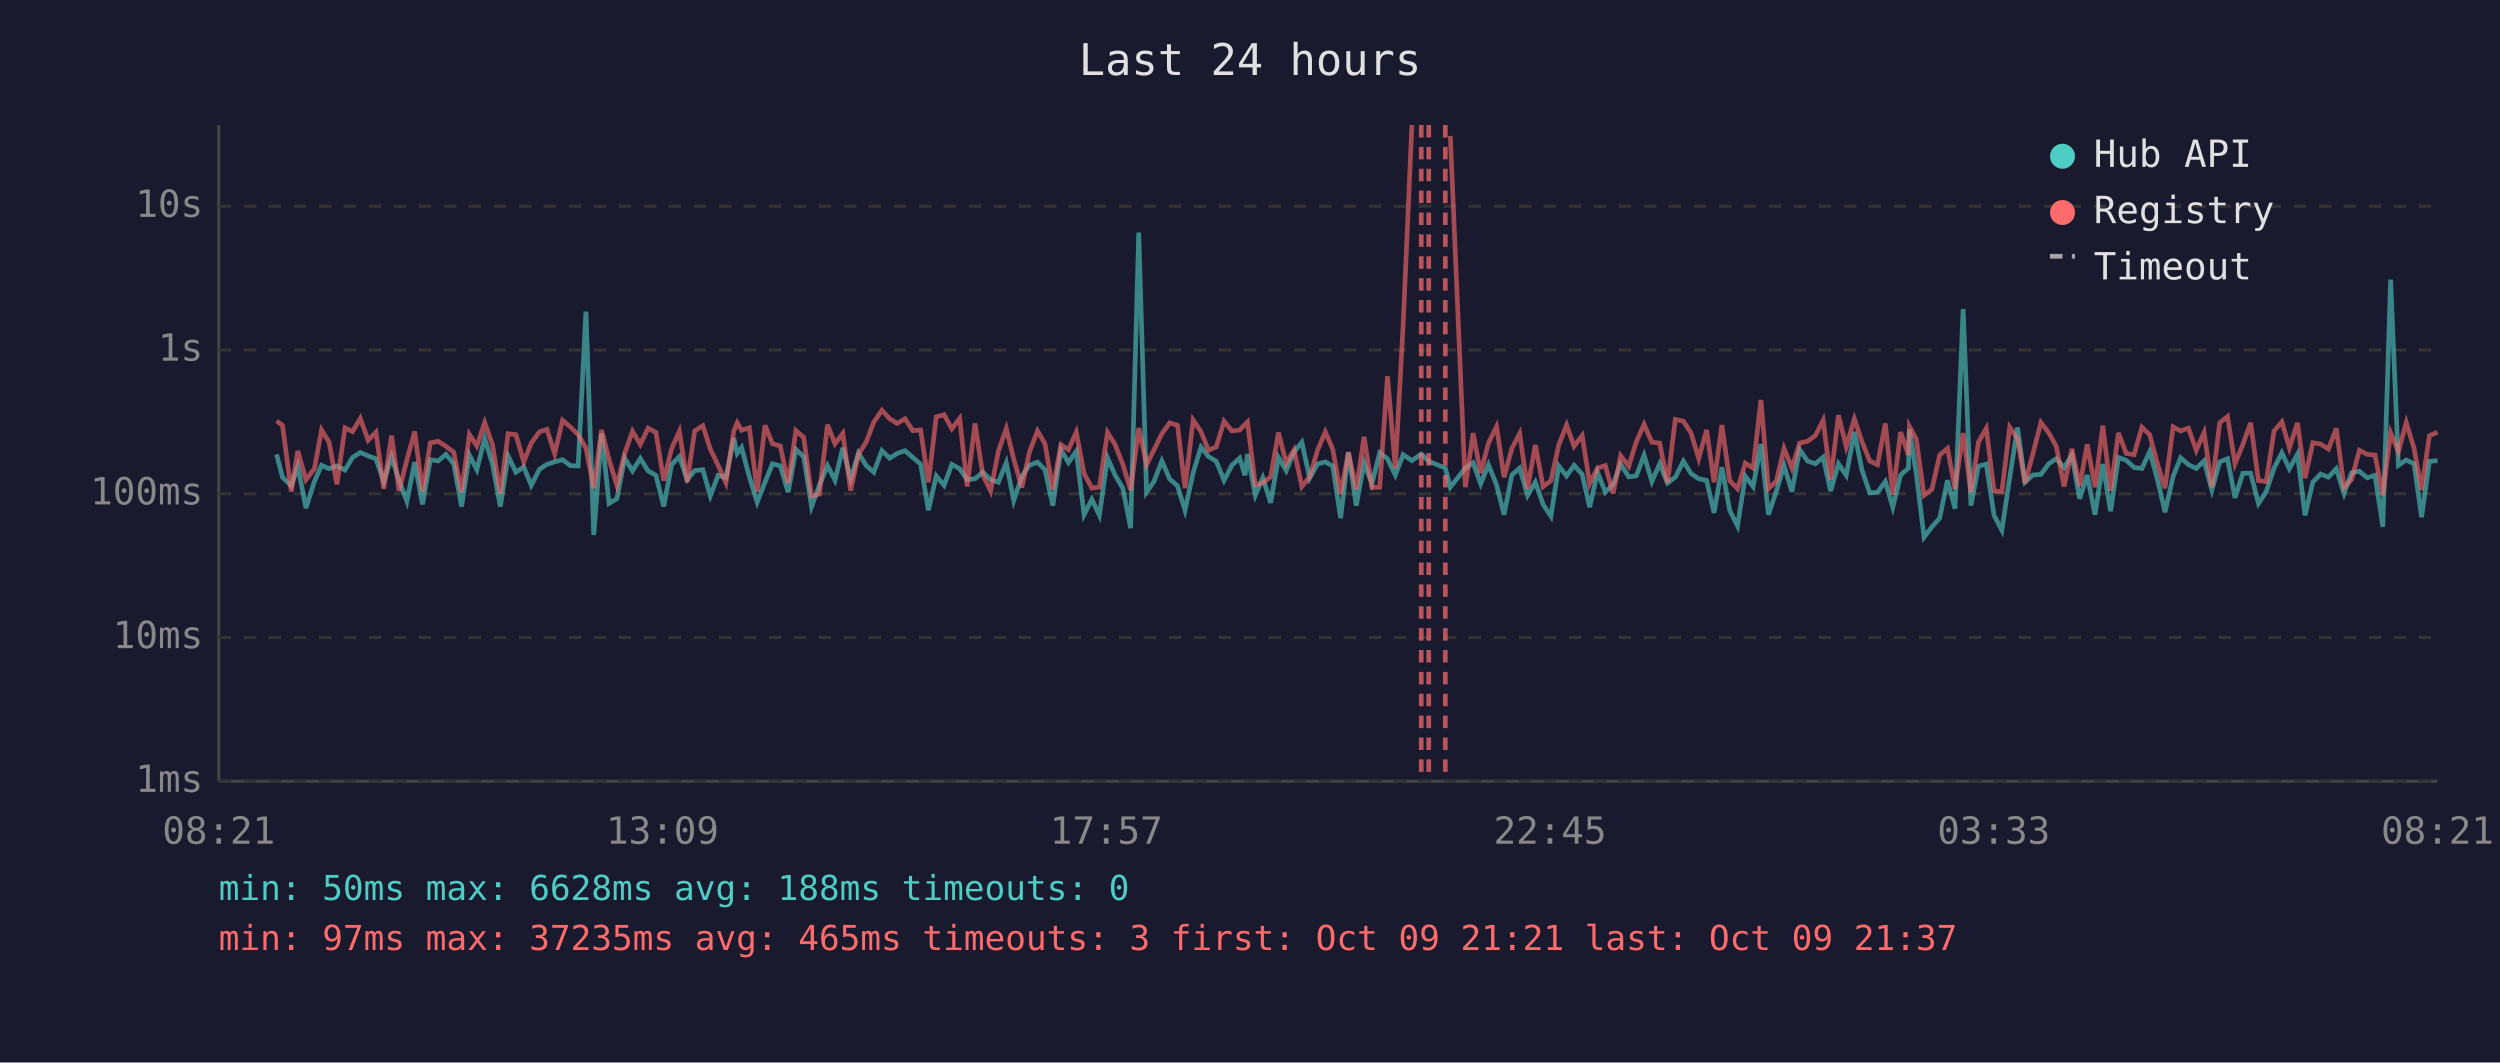
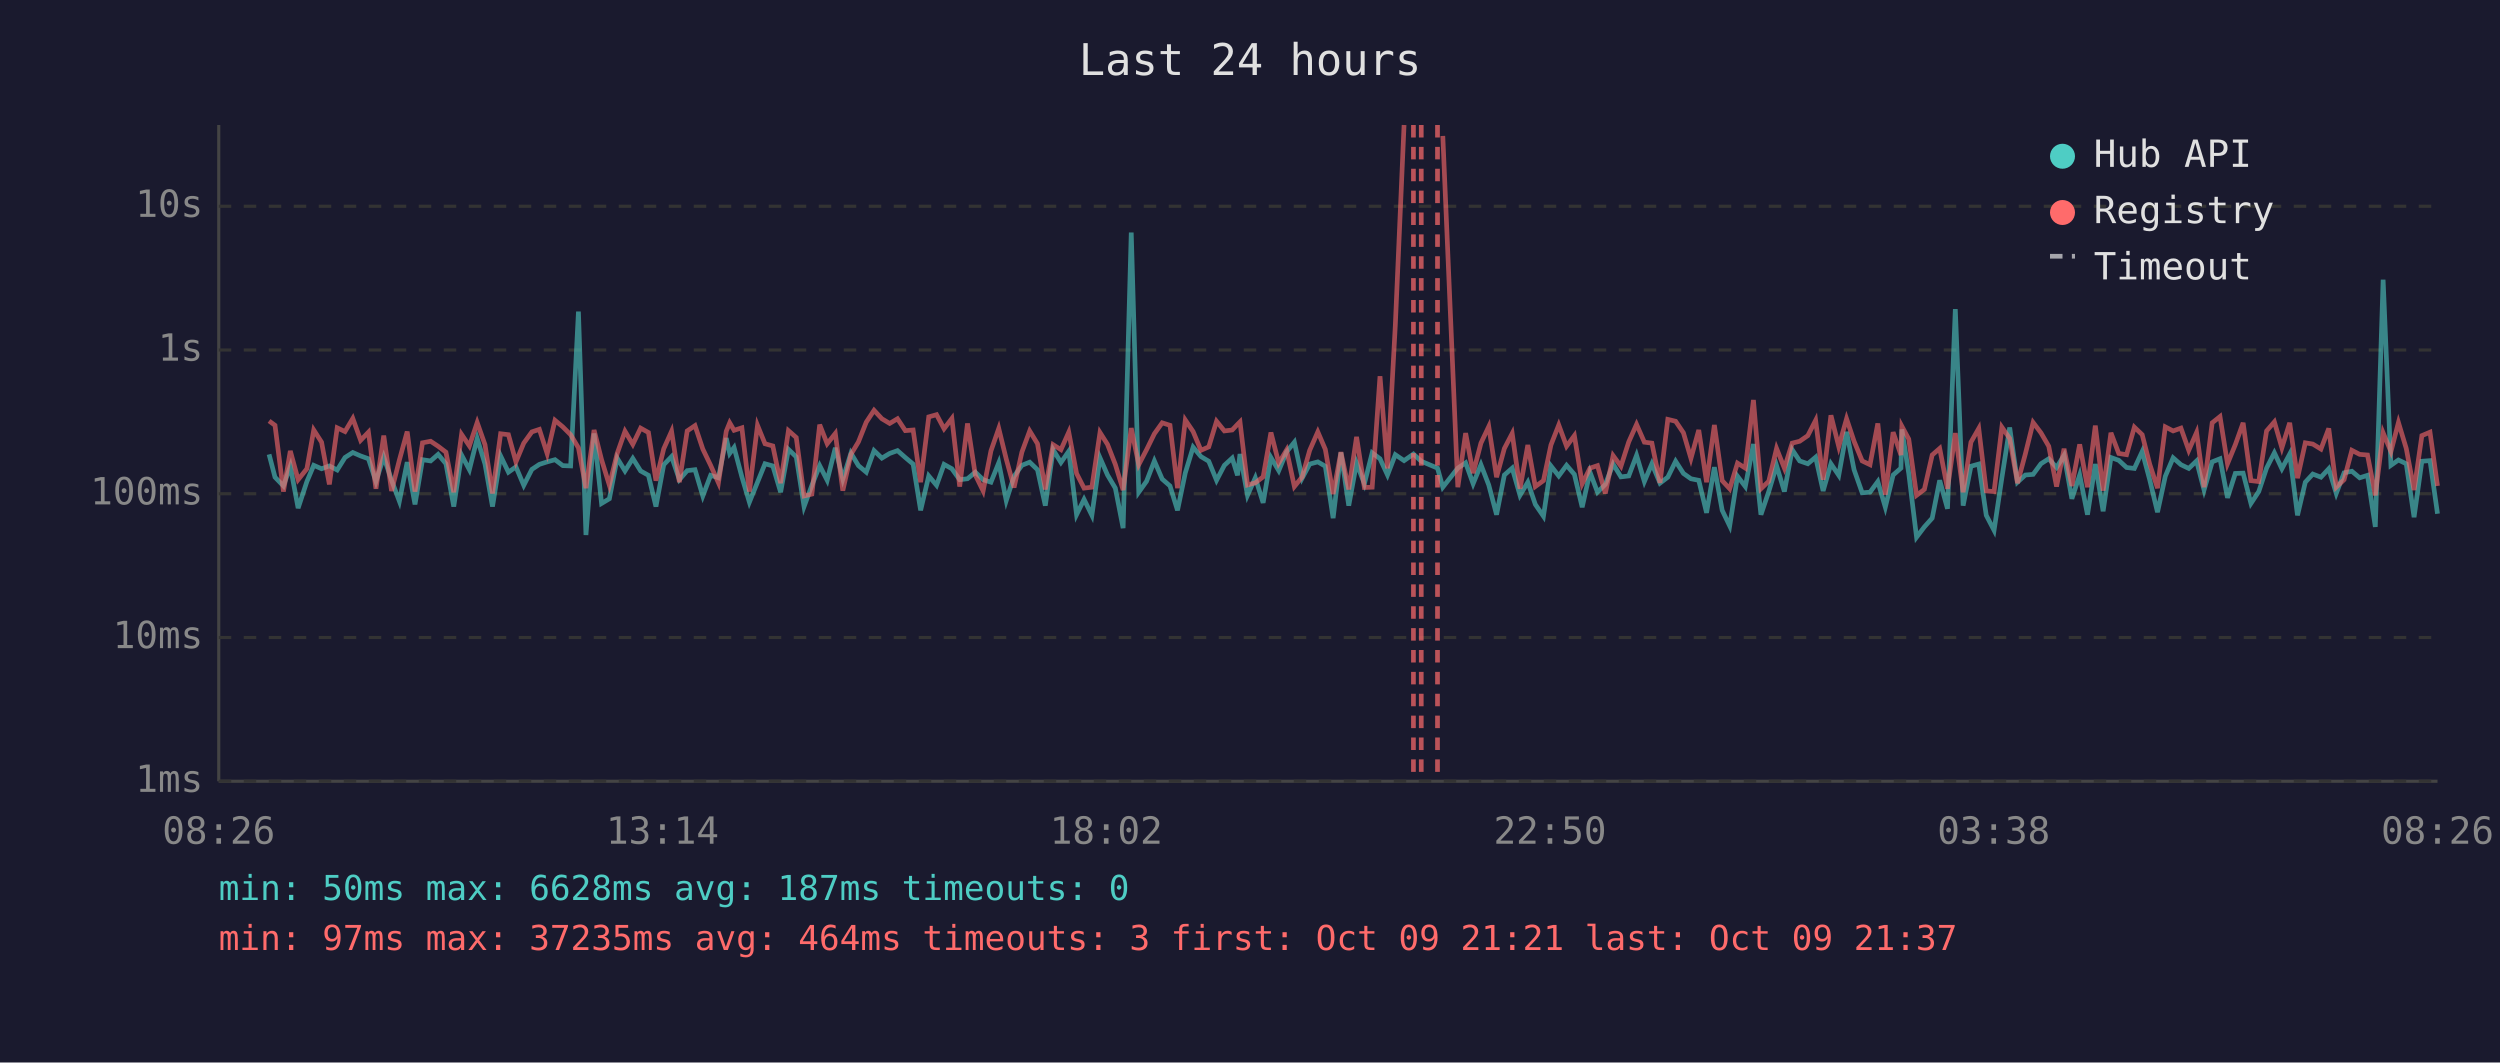
<svg xmlns="http://www.w3.org/2000/svg" viewBox="0 0 800 340" font-family="monospace" font-size="12">
  <rect width="800" height="340" fill="#1a1a2e" />
  <text x="400" y="24" fill="#e0e0e0" font-size="14" text-anchor="middle">Last 24 hours</text>
  <line x1="70" y1="40" x2="70" y2="250" stroke="#444" stroke-width="1" />
  <line x1="70" y1="250" x2="780" y2="250" stroke="#444" stroke-width="1" />
  <line x1="70" y1="250" x2="780" y2="250" stroke="#333" stroke-width="1" stroke-dasharray="4" />
  <text x="65" y="250" fill="#888" text-anchor="end" dominant-baseline="middle">1ms</text>
  <line x1="70" y1="204" x2="780" y2="204" stroke="#333" stroke-width="1" stroke-dasharray="4" />
  <text x="65" y="204" fill="#888" text-anchor="end" dominant-baseline="middle">10ms</text>
  <line x1="70" y1="158" x2="780" y2="158" stroke="#333" stroke-width="1" stroke-dasharray="4" />
  <text x="65" y="158" fill="#888" text-anchor="end" dominant-baseline="middle">100ms</text>
  <line x1="70" y1="112" x2="780" y2="112" stroke="#333" stroke-width="1" stroke-dasharray="4" />
  <text x="65" y="112" fill="#888" text-anchor="end" dominant-baseline="middle">1s</text>
  <line x1="70" y1="66" x2="780" y2="66" stroke="#333" stroke-width="1" stroke-dasharray="4" />
  <text x="65" y="66" fill="#888" text-anchor="end" dominant-baseline="middle">10s</text>
-   <text x="70" y="270" fill="#888" text-anchor="middle">08:21</text>
-   <text x="212" y="270" fill="#888" text-anchor="middle">13:09</text>
-   <text x="354" y="270" fill="#888" text-anchor="middle">17:57</text>
-   <text x="496" y="270" fill="#888" text-anchor="middle">22:45</text>
-   <text x="638" y="270" fill="#888" text-anchor="middle">03:33</text>
-   <text x="780" y="270" fill="#888" text-anchor="middle">08:21</text>
-   <polyline points="88.5,145.4 90.4,152.7 93.2,155.5 95.3,149.2 97.9,162.6 100.6,154.1 102.9,148.9 105.3,150.0 107.8,149.1 110.4,150.4 112.8,146.4 115.3,144.8 117.8,145.9 120.3,146.8 122.8,154.1 125.3,146.2 127.7,153.7 130.2,160.4 132.7,147.9 135.2,161.4 137.7,147.1 140.2,147.5 142.7,145.4 145.2,148.4 147.7,162.1 150.2,145.6 152.6,150.3 155.1,140.3 157.6,148.5 160.1,162.1 162.6,145.9 165.1,151.1 167.6,149.4 170.0,155.3 172.6,150.2 175.0,148.6 177.5,147.8 180.0,147.1 182.5,149.0 185.0,149.1 187.5,99.7 190.0,171.2 192.5,138.7 194.9,161.1 197.4,159.6 199.9,146.6 202.4,150.7 204.9,146.7 207.4,150.7 209.9,152.1 212.4,162.1 214.9,148.7 217.4,146.1 219.9,153.5 222.3,150.6 224.9,150.3 227.3,158.7 229.8,152.1 232.3,152.9 234.8,140.2 235.9,145.1 237.3,143.2 239.8,152.6 242.3,160.7 244.8,154.3 247.2,148.4 249.7,149.1 252.2,157.5 254.7,143.8 257.2,146.2 259.7,162.1 262.2,155.3 264.8,149.0 267.2,153.7 269.7,143.3 272.2,153.3 274.7,145.0 277.2,149.0 279.6,151.1 282.2,144.2 284.7,146.6 287.1,145.1 289.6,144.2 292.1,146.4 294.6,148.5 297.1,163.3 299.6,152.3 302.1,155.3 304.6,148.6 307.1,150.0 309.5,153.5 312.0,153.2 314.5,151.1 317.0,153.5 319.5,154.3 322.0,148.1 324.4,160.2 327.0,152.4 329.4,148.9 332.0,147.9 334.4,150.3 336.9,161.8 339.5,143.9 341.9,148.0 344.4,144.4 346.9,164.7 349.4,159.8 351.8,164.9 354.4,146.5 356.8,152.0 359.3,156.2 361.8,169.0 364.4,74.4 366.9,157.5 369.3,154.0 371.8,147.5 374.3,153.3 376.8,155.5 379.2,163.3 381.8,151.3 384.3,143.1 386.7,146.1 389.2,147.6 391.7,153.7 394.2,148.9 396.7,146.6 398.4,152.1 399.2,145.3 401.7,158.5 404.1,152.9 406.6,160.9 409.1,146.4 411.6,150.6 414.1,144.6 416.6,141.5 419.1,153.0 421.6,148.5 424.1,147.8 426.5,149.2 429.0,165.8 431.5,144.8 434.0,161.8 436.5,148.2 439.0,154.8 441.5,144.9 444.0,146.8 446.5,152.0 449.0,145.5 451.8,147.4 454.8,145.3 457.2,147.6 462.5,149.8 464.1,155.9 468.9,149.8 471.4,148.1 473.8,154.8 476.3,148.7 478.9,155.2 481.3,164.7 483.8,152.0 486.3,149.8 488.8,158.5 491.3,154.3 493.8,161.4 496.3,165.2 498.8,149.1 501.3,152.3 503.7,148.9 506.3,151.8 508.7,162.3 511.2,151.1 513.7,157.5 516.2,155.0 518.6,148.5 521.2,152.6 523.6,152.3 526.1,145.7 528.6,154.1 531.1,148.4 533.6,154.6 536.1,152.7 538.7,147.6 541.1,151.5 543.6,153.2 546.1,153.7 548.5,164.1 551.0,149.5 553.5,163.3 556.0,168.3 558.5,152.4 561.0,155.7 563.5,142.1 565.9,164.7 568.4,157.3 570.9,149.0 573.4,157.3 575.9,143.9 578.4,147.5 580.9,148.4 583.4,146.3 585.8,157.1 588.3,148.4 590.8,152.1 593.4,138.2 595.8,150.3 598.3,157.7 600.8,157.5 603.3,154.1 605.7,162.3 608.2,152.0 610.7,149.8 611.0,137.4 613.2,151.5 615.7,171.9 618.2,168.6 620.7,165.8 623.2,153.7 625.6,162.8 628.2,98.9 630.7,161.8 633.1,149.2 635.6,148.5 638.1,164.9 640.6,169.7 643.1,152.9 645.6,136.8 648.0,154.3 650.5,152.0 653.1,151.8 655.6,148.4 658.0,146.8 660.5,149.6 663.0,145.7 665.5,159.6 667.9,152.0 670.4,164.7 672.9,148.5 675.4,163.6 677.9,146.4 680.4,147.3 682.9,149.6 685.4,149.9 687.9,144.5 690.4,153.5 692.8,163.9 695.4,152.4 697.8,146.5 700.3,148.7 702.8,149.9 705.3,147.5 707.8,156.8 710.3,147.8 712.8,146.8 715.2,159.3 717.7,151.5 720.2,151.4 722.7,161.1 725.2,157.3 727.7,149.8 730.2,144.9 732.6,150.0 735.2,145.3 737.6,164.9 740.1,154.3 742.6,151.7 745.1,152.7 747.6,150.0 750.1,157.9 752.5,151.3 755.0,150.8 757.5,152.9 760.0,152.1 762.5,168.6 765.0,89.5 767.5,148.9 770.0,147.2 772.5,148.4 774.9,165.5 777.4,147.6 780.0,147.4" fill="none" stroke="#4ecdc4" stroke-width="1.5" opacity="0.6" />
-   <polyline points="88.5,134.7 90.4,136.1 93.2,157.3 95.3,144.3 97.9,153.5 100.6,150.0 102.9,137.6 105.3,141.5 107.8,155.0 110.4,136.9 112.8,138.1 115.3,133.9 117.8,140.9 120.3,138.3 122.8,156.4 125.3,139.4 127.7,157.1 130.2,147.2 132.7,138.1 135.2,157.3 137.7,141.7 140.2,141.2 142.7,142.8 145.2,144.7 147.7,157.5 150.2,139.0 152.6,142.7 155.1,135.2 157.6,142.3 160.1,157.9 162.6,138.8 165.1,139.1 167.6,147.8 170.0,141.8 172.6,138.2 175.0,137.4 177.5,145.2 180.0,134.5 182.5,136.6 185.0,139.1 187.5,143.3 190.0,156.2 192.5,137.6 194.9,147.1 197.4,155.3 199.9,145.1 202.4,138.0 204.9,142.2 207.4,137.0 209.9,138.4 212.4,153.8 214.9,143.6 217.4,138.0 219.9,154.3 222.3,137.9 224.9,136.2 227.3,143.7 229.8,148.9 232.3,154.5 234.8,138.0 235.9,135.3 237.3,137.7 239.8,136.9 242.3,157.3 244.8,136.1 247.2,142.0 249.7,142.7 252.2,154.6 254.7,137.8 257.2,140.0 259.7,158.7 262.2,158.1 264.8,135.9 267.2,142.0 269.7,138.7 272.2,157.0 274.7,145.4 277.2,141.4 279.6,135.1 282.2,131.3 284.7,134.0 287.1,135.5 289.6,134.0 292.1,137.8 294.6,137.6 297.1,154.3 299.6,133.4 302.1,132.7 304.6,137.2 307.1,133.9 309.5,155.7 312.0,135.5 314.5,152.0 317.0,157.1 319.5,144.3 322.0,137.1 324.4,146.9 327.0,156.0 329.4,144.7 332.0,137.9 334.4,142.0 336.9,156.6 339.5,142.3 341.9,143.9 344.4,138.3 346.9,151.5 349.4,156.2 351.8,155.9 354.4,138.4 356.8,142.2 359.3,148.6 361.8,156.8 364.4,137.0 366.9,148.7 369.3,143.9 371.8,138.8 374.3,135.3 376.8,136.1 379.2,156.2 381.8,134.4 384.3,138.1 386.7,144.1 389.2,143.0 391.7,134.8 394.2,137.9 396.7,137.6 398.4,135.8 399.2,135.0 401.7,155.2 404.1,154.5 406.6,152.6 409.1,138.4 411.6,148.2 414.1,144.0 416.6,155.7 419.1,152.6 421.6,144.1 424.1,138.2 426.5,143.8 429.0,158.1 431.5,144.7 434.0,156.6 436.5,139.8 439.0,156.0 441.5,155.9 444.0,120.4 446.5,149.9 449.0,104.1 451.8,40.0" fill="none" stroke="#ff6b6b" stroke-width="1.5" opacity="0.6" />
-   <polyline points="464.1,43.5 468.9,155.9 471.4,138.6 473.8,151.4 476.3,141.8 478.9,136.5 481.3,152.7 483.8,143.5 486.3,138.7 488.8,156.4 491.3,142.4 493.8,155.7 496.3,153.8 498.8,142.4 501.3,136.0 503.7,142.8 506.3,139.4 508.7,154.8 511.2,149.8 513.7,149.0 516.2,157.9 518.6,145.8 521.2,149.2 523.6,141.4 526.1,135.8 528.6,141.5 531.1,141.8 533.6,154.5 536.1,134.2 538.7,134.8 541.1,138.5 543.6,146.7 546.1,137.6 548.5,154.3 551.0,136.0 553.5,153.8 556.0,156.4 558.5,148.2 561.0,149.8 563.5,128.0 565.9,156.4 568.4,154.0 570.9,143.5 573.4,149.8 575.9,141.8 578.4,141.2 580.9,139.4 583.4,134.5 585.8,153.5 588.3,132.9 590.8,142.9 593.4,134.0 595.8,141.2 598.3,147.5 600.8,148.7 603.3,135.5 605.7,158.3 608.2,138.3 610.7,145.6 611.0,136.4 613.2,140.5 615.7,158.5 618.2,156.6 620.7,145.6 623.2,143.5 625.6,156.4 628.2,138.6 630.7,157.5 633.1,141.5 635.6,137.1 638.1,157.1 640.6,157.3 643.1,136.7 645.6,140.3 648.0,154.6 650.5,145.3 653.1,135.2 655.6,138.5 658.0,142.8 660.5,155.7 663.0,143.6 665.5,155.5 667.9,142.2 670.4,155.9 672.9,136.2 675.4,157.0 677.9,138.5 680.4,145.1 682.9,145.5 685.4,136.7 687.9,139.1 690.4,148.5 692.8,156.2 695.4,136.6 697.8,137.9 700.3,137.0 702.8,144.1 705.3,138.4 707.8,155.9 710.3,135.3 712.8,133.3 715.2,148.4 717.7,142.3 720.2,135.3 722.7,153.8 725.2,154.1 727.7,137.9 730.2,135.0 732.6,143.3 735.2,135.3 737.6,153.0 740.1,141.7 742.6,142.1 745.1,143.7 747.6,137.1 750.1,155.9 752.5,153.5 755.0,144.1 757.5,145.4 760.0,145.6 762.5,158.5 765.0,138.5 767.5,144.5 770.0,135.2 772.5,143.5 774.9,156.8 777.4,139.4 780.0,138.3" fill="none" stroke="#ff6b6b" stroke-width="1.5" opacity="0.6" />
+   <text x="70" y="270" fill="#888" text-anchor="middle">08:26</text>
+   <text x="212" y="270" fill="#888" text-anchor="middle">13:14</text>
+   <text x="354" y="270" fill="#888" text-anchor="middle">18:02</text>
+   <text x="496" y="270" fill="#888" text-anchor="middle">22:50</text>
+   <text x="638" y="270" fill="#888" text-anchor="middle">03:38</text>
+   <text x="780" y="270" fill="#888" text-anchor="middle">08:26</text>
+   <polyline points="86.1,145.4 88.0,152.7 90.7,155.5 92.9,149.2 95.4,162.6 98.2,154.1 100.4,148.9 102.9,150.0 105.4,149.1 107.9,150.4 110.4,146.4 112.9,144.8 115.4,145.9 117.9,146.8 120.3,154.1 122.8,146.2 125.3,153.7 127.8,160.4 130.3,147.9 132.8,161.4 135.2,147.1 137.8,147.5 140.2,145.4 142.7,148.4 145.2,162.1 147.7,145.6 150.2,150.3 152.7,140.3 155.2,148.5 157.6,162.1 160.2,145.9 162.7,151.1 165.1,149.4 167.6,155.3 170.2,150.2 172.6,148.6 175.1,147.8 177.6,147.1 180.1,149.0 182.6,149.1 185.1,99.7 187.5,171.2 190.1,138.7 192.5,161.1 195.0,159.6 197.5,146.6 200.0,150.7 202.5,146.7 205.0,150.7 207.5,152.1 209.9,162.1 212.4,148.7 214.9,146.1 217.4,153.5 219.9,150.6 222.4,150.3 224.9,158.7 227.4,152.1 229.9,152.9 232.4,140.2 233.5,145.1 234.9,143.2 237.4,152.6 239.8,160.7 242.4,154.3 244.8,148.4 247.3,149.1 249.8,157.5 252.3,143.8 254.8,146.2 257.3,162.1 259.8,155.3 262.3,149.0 264.7,153.7 267.3,143.3 269.7,153.3 272.3,145.0 274.7,149.0 277.2,151.1 279.7,144.2 282.2,146.6 284.7,145.1 287.2,144.2 289.7,146.4 292.2,148.5 294.6,163.3 297.2,152.3 299.7,155.3 302.1,148.6 304.6,150.0 307.1,153.5 309.6,153.2 312.1,151.1 314.6,153.5 317.1,154.3 319.6,148.1 322.0,160.2 324.5,152.4 327.0,148.9 329.5,147.9 332.0,150.3 334.5,161.8 337.0,143.9 339.5,148.0 342.0,144.4 344.5,164.7 346.9,159.8 349.4,164.9 352.0,146.5 354.4,152.0 356.9,156.2 359.4,169.0 362.0,74.4 364.4,157.5 366.9,154.0 369.4,147.5 371.9,153.3 374.4,155.5 376.8,163.3 379.3,151.3 381.8,143.1 384.3,146.1 386.8,147.6 389.3,153.7 391.8,148.9 394.3,146.6 396.0,152.1 396.8,145.3 399.2,158.5 401.7,152.9 404.2,160.9 406.7,146.4 409.2,150.6 411.7,144.6 414.2,141.5 416.7,153.0 419.1,148.5 421.7,147.8 424.1,149.2 426.6,165.8 429.1,144.8 431.6,161.8 434.1,148.2 436.6,154.8 439.1,144.9 441.6,146.8 444.0,152.0 446.5,145.5 449.3,147.4 452.3,145.3 454.8,147.6 460.0,149.8 461.7,155.9 466.5,149.8 469.0,148.1 471.4,154.8 473.9,148.7 476.4,155.2 478.9,164.7 481.4,152.0 483.9,149.8 486.4,158.5 488.9,154.3 491.3,161.4 493.9,165.2 496.3,149.1 498.8,152.3 501.3,148.9 503.8,151.8 506.3,162.3 508.8,151.1 511.2,157.5 513.7,155.0 516.2,148.5 518.7,152.6 521.2,152.3 523.7,145.7 526.2,154.1 528.6,148.4 531.2,154.6 533.7,152.7 536.2,147.6 538.7,151.5 541.1,153.2 543.6,153.7 546.1,164.1 548.6,149.5 551.1,163.3 553.5,168.3 556.0,152.4 558.5,155.7 561.1,142.1 563.5,164.7 566.0,157.3 568.5,149.0 571.0,157.3 573.5,143.9 575.9,147.5 578.5,148.4 581.0,146.3 583.4,157.1 585.9,148.4 588.4,152.1 590.9,138.2 593.3,150.3 595.9,157.7 598.4,157.5 600.9,154.1 603.3,162.3 605.8,152.0 608.3,149.8 608.6,137.4 610.8,151.5 613.3,171.9 615.8,168.6 618.3,165.8 620.7,153.7 623.2,162.8 625.7,98.9 628.2,161.8 630.7,149.2 633.2,148.5 635.6,164.9 638.1,169.7 640.6,152.9 643.1,136.8 645.6,154.3 648.1,152.0 650.6,151.8 653.1,148.4 655.6,146.8 658.1,149.6 660.5,145.7 663.0,159.6 665.5,152.0 668.0,164.7 670.5,148.5 673.0,163.6 675.5,146.4 678.0,147.3 680.5,149.6 683.0,149.9 685.5,144.5 687.9,153.5 690.4,163.9 692.9,152.4 695.4,146.5 697.9,148.7 700.4,149.9 702.9,147.5 705.3,156.8 707.9,147.8 710.4,146.8 712.8,159.3 715.3,151.5 717.8,151.4 720.3,161.1 722.8,157.3 725.3,149.8 727.8,144.9 730.2,150.0 732.7,145.3 735.2,164.9 737.7,154.3 740.1,151.7 742.7,152.7 745.2,150.0 747.6,157.9 750.1,151.3 752.6,150.8 755.1,152.9 757.6,152.1 760.1,168.6 762.6,89.5 765.1,148.9 767.5,147.2 770.0,148.4 772.5,165.5 775.0,147.6 777.6,147.4 780.0,164.4" fill="none" stroke="#4ecdc4" stroke-width="1.5" opacity="0.6" />
+   <polyline points="86.1,134.7 88.0,136.1 90.7,157.3 92.9,144.3 95.4,153.5 98.2,150.0 100.4,137.6 102.9,141.5 105.4,155.0 107.9,136.9 110.4,138.1 112.9,133.9 115.4,140.9 117.9,138.3 120.3,156.4 122.8,139.4 125.3,157.1 127.8,147.2 130.3,138.1 132.8,157.3 135.2,141.7 137.8,141.2 140.2,142.8 142.7,144.7 145.2,157.5 147.7,139.0 150.2,142.7 152.7,135.2 155.2,142.3 157.6,157.9 160.2,138.8 162.7,139.1 165.1,147.8 167.6,141.8 170.2,138.2 172.6,137.4 175.1,145.2 177.6,134.5 180.1,136.6 182.6,139.1 185.1,143.3 187.5,156.2 190.1,137.6 192.5,147.1 195.0,155.3 197.5,145.1 200.0,138.0 202.5,142.2 205.0,137.0 207.5,138.4 209.9,153.8 212.4,143.6 214.9,138.0 217.4,154.3 219.9,137.9 222.4,136.2 224.9,143.7 227.4,148.9 229.9,154.5 232.4,138.0 233.5,135.3 234.9,137.7 237.4,136.9 239.8,157.3 242.4,136.1 244.8,142.0 247.3,142.7 249.8,154.6 252.3,137.8 254.8,140.0 257.3,158.7 259.8,158.1 262.3,135.9 264.7,142.0 267.3,138.7 269.7,157.0 272.3,145.4 274.7,141.4 277.2,135.1 279.7,131.3 282.2,134.0 284.7,135.5 287.2,134.0 289.7,137.8 292.2,137.6 294.6,154.3 297.2,133.4 299.7,132.7 302.1,137.2 304.6,133.9 307.1,155.7 309.6,135.5 312.1,152.0 314.6,157.1 317.1,144.3 319.6,137.1 322.0,146.9 324.5,156.0 327.0,144.7 329.5,137.9 332.0,142.0 334.5,156.6 337.0,142.3 339.5,143.9 342.0,138.3 344.5,151.5 346.9,156.2 349.4,155.9 352.0,138.4 354.4,142.2 356.9,148.6 359.4,156.8 362.0,137.0 364.4,148.7 366.9,143.9 369.4,138.8 371.9,135.3 374.4,136.1 376.8,156.2 379.3,134.4 381.8,138.1 384.3,144.1 386.8,143.0 389.3,134.8 391.8,137.9 394.3,137.6 396.0,135.8 396.8,135.0 399.2,155.2 401.7,154.5 404.2,152.6 406.7,138.4 409.2,148.2 411.7,144.0 414.2,155.7 416.7,152.6 419.1,144.1 421.7,138.2 424.1,143.8 426.6,158.1 429.1,144.7 431.6,156.6 434.1,139.8 436.6,156.0 439.1,155.9 441.6,120.4 444.0,149.9 446.5,104.1 449.3,40.0" fill="none" stroke="#ff6b6b" stroke-width="1.5" opacity="0.6" />
+   <polyline points="461.7,43.5 466.5,155.9 469.0,138.6 471.4,151.4 473.9,141.8 476.4,136.5 478.9,152.7 481.4,143.5 483.9,138.7 486.4,156.4 488.9,142.4 491.3,155.7 493.9,153.8 496.3,142.4 498.8,136.0 501.3,142.8 503.8,139.4 506.3,154.8 508.8,149.8 511.2,149.0 513.7,157.9 516.2,145.8 518.7,149.2 521.2,141.4 523.7,135.8 526.2,141.5 528.6,141.8 531.2,154.5 533.7,134.2 536.2,134.8 538.7,138.5 541.1,146.7 543.6,137.6 546.1,154.3 548.6,136.0 551.1,153.8 553.5,156.4 556.0,148.2 558.5,149.8 561.1,128.0 563.5,156.4 566.0,154.0 568.5,143.5 571.0,149.8 573.5,141.8 575.9,141.2 578.5,139.4 581.0,134.5 583.4,153.5 585.9,132.9 588.4,142.9 590.9,134.0 593.3,141.2 595.9,147.5 598.4,148.7 600.9,135.5 603.3,158.3 605.8,138.3 608.3,145.6 608.6,136.4 610.8,140.5 613.3,158.5 615.8,156.6 618.3,145.6 620.7,143.5 623.2,156.4 625.7,138.6 628.2,157.5 630.7,141.5 633.2,137.1 635.6,157.1 638.1,157.3 640.6,136.7 643.1,140.3 645.6,154.6 648.1,145.3 650.6,135.2 653.1,138.5 655.6,142.8 658.1,155.7 660.5,143.6 663.0,155.5 665.5,142.2 668.0,155.9 670.5,136.2 673.0,157.0 675.5,138.5 678.0,145.1 680.5,145.5 683.0,136.7 685.5,139.1 687.9,148.5 690.4,156.2 692.9,136.6 695.4,137.9 697.9,137.0 700.4,144.1 702.9,138.4 705.3,155.9 707.9,135.3 710.4,133.3 712.8,148.4 715.3,142.3 717.8,135.3 720.3,153.8 722.8,154.1 725.3,137.9 727.8,135.0 730.2,143.3 732.7,135.3 735.2,153.0 737.7,141.7 740.1,142.1 742.7,143.7 745.2,137.1 747.6,155.9 750.1,153.5 752.6,144.1 755.1,145.4 757.6,145.6 760.1,158.5 762.6,138.5 765.1,144.5 767.5,135.2 770.0,143.5 772.5,156.8 775.0,139.4 777.6,138.3 780.0,155.5" fill="none" stroke="#ff6b6b" stroke-width="1.5" opacity="0.6" />
+   <line x1="452.3" y1="40" x2="452.3" y2="250" stroke="#ff6b6b" stroke-width="1.5" stroke-dasharray="4,3" opacity="0.7" />
  <line x1="454.8" y1="40" x2="454.8" y2="250" stroke="#ff6b6b" stroke-width="1.5" stroke-dasharray="4,3" opacity="0.7" />
-   <line x1="457.2" y1="40" x2="457.2" y2="250" stroke="#ff6b6b" stroke-width="1.5" stroke-dasharray="4,3" opacity="0.7" />
-   <line x1="462.5" y1="40" x2="462.5" y2="250" stroke="#ff6b6b" stroke-width="1.5" stroke-dasharray="4,3" opacity="0.7" />
+   <line x1="460.0" y1="40" x2="460.0" y2="250" stroke="#ff6b6b" stroke-width="1.5" stroke-dasharray="4,3" opacity="0.7" />
  <circle cx="660" cy="50" r="4" fill="#4ecdc4" />
  <text x="670" y="50" fill="#e0e0e0" dominant-baseline="middle">Hub API</text>
  <circle cx="660" cy="68" r="4" fill="#ff6b6b" />
  <text x="670" y="68" fill="#e0e0e0" dominant-baseline="middle">Registry</text>
  <line x1="656" y1="82" x2="664" y2="82" stroke="#e0e0e0" stroke-width="1.5" stroke-dasharray="4,3" opacity="0.7" />
  <text x="670" y="86" fill="#e0e0e0" dominant-baseline="middle">Timeout</text>
-   <text x="70" y="288" fill="#4ecdc4" font-size="11">min: 50ms  max: 6628ms  avg: 188ms  timeouts: 0</text>
-   <text x="70" y="304" fill="#ff6b6b" font-size="11">min: 97ms  max: 37235ms  avg: 465ms  timeouts: 3  first: Oct 09 21:21  last: Oct 09 21:37</text>
+   <text x="70" y="288" fill="#4ecdc4" font-size="11">min: 50ms  max: 6628ms  avg: 187ms  timeouts: 0</text>
+   <text x="70" y="304" fill="#ff6b6b" font-size="11">min: 97ms  max: 37235ms  avg: 464ms  timeouts: 3  first: Oct 09 21:21  last: Oct 09 21:37</text>
</svg>
